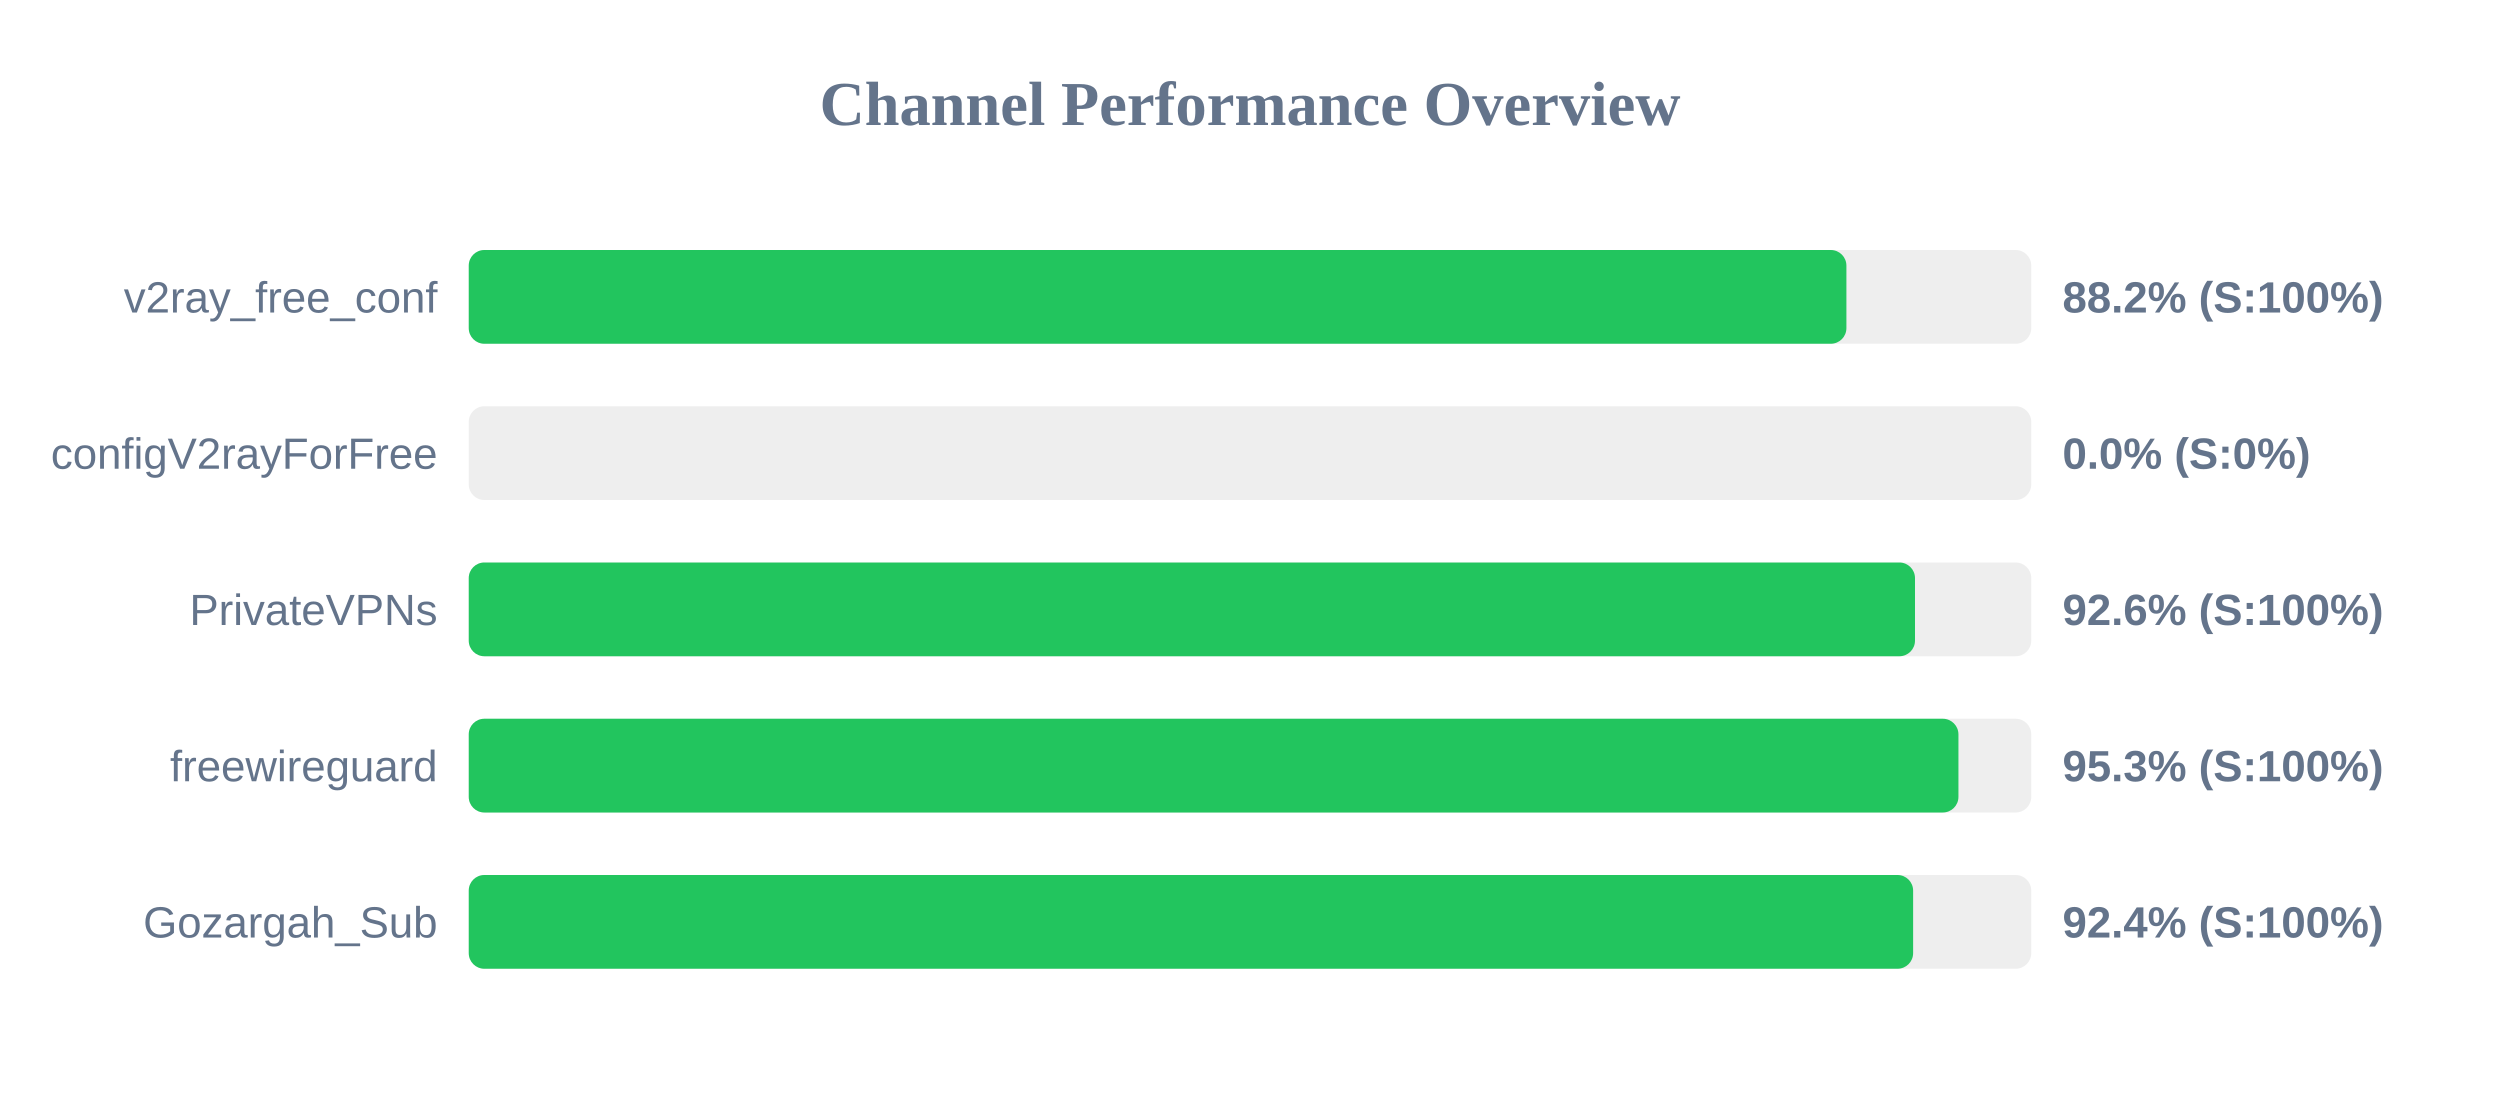
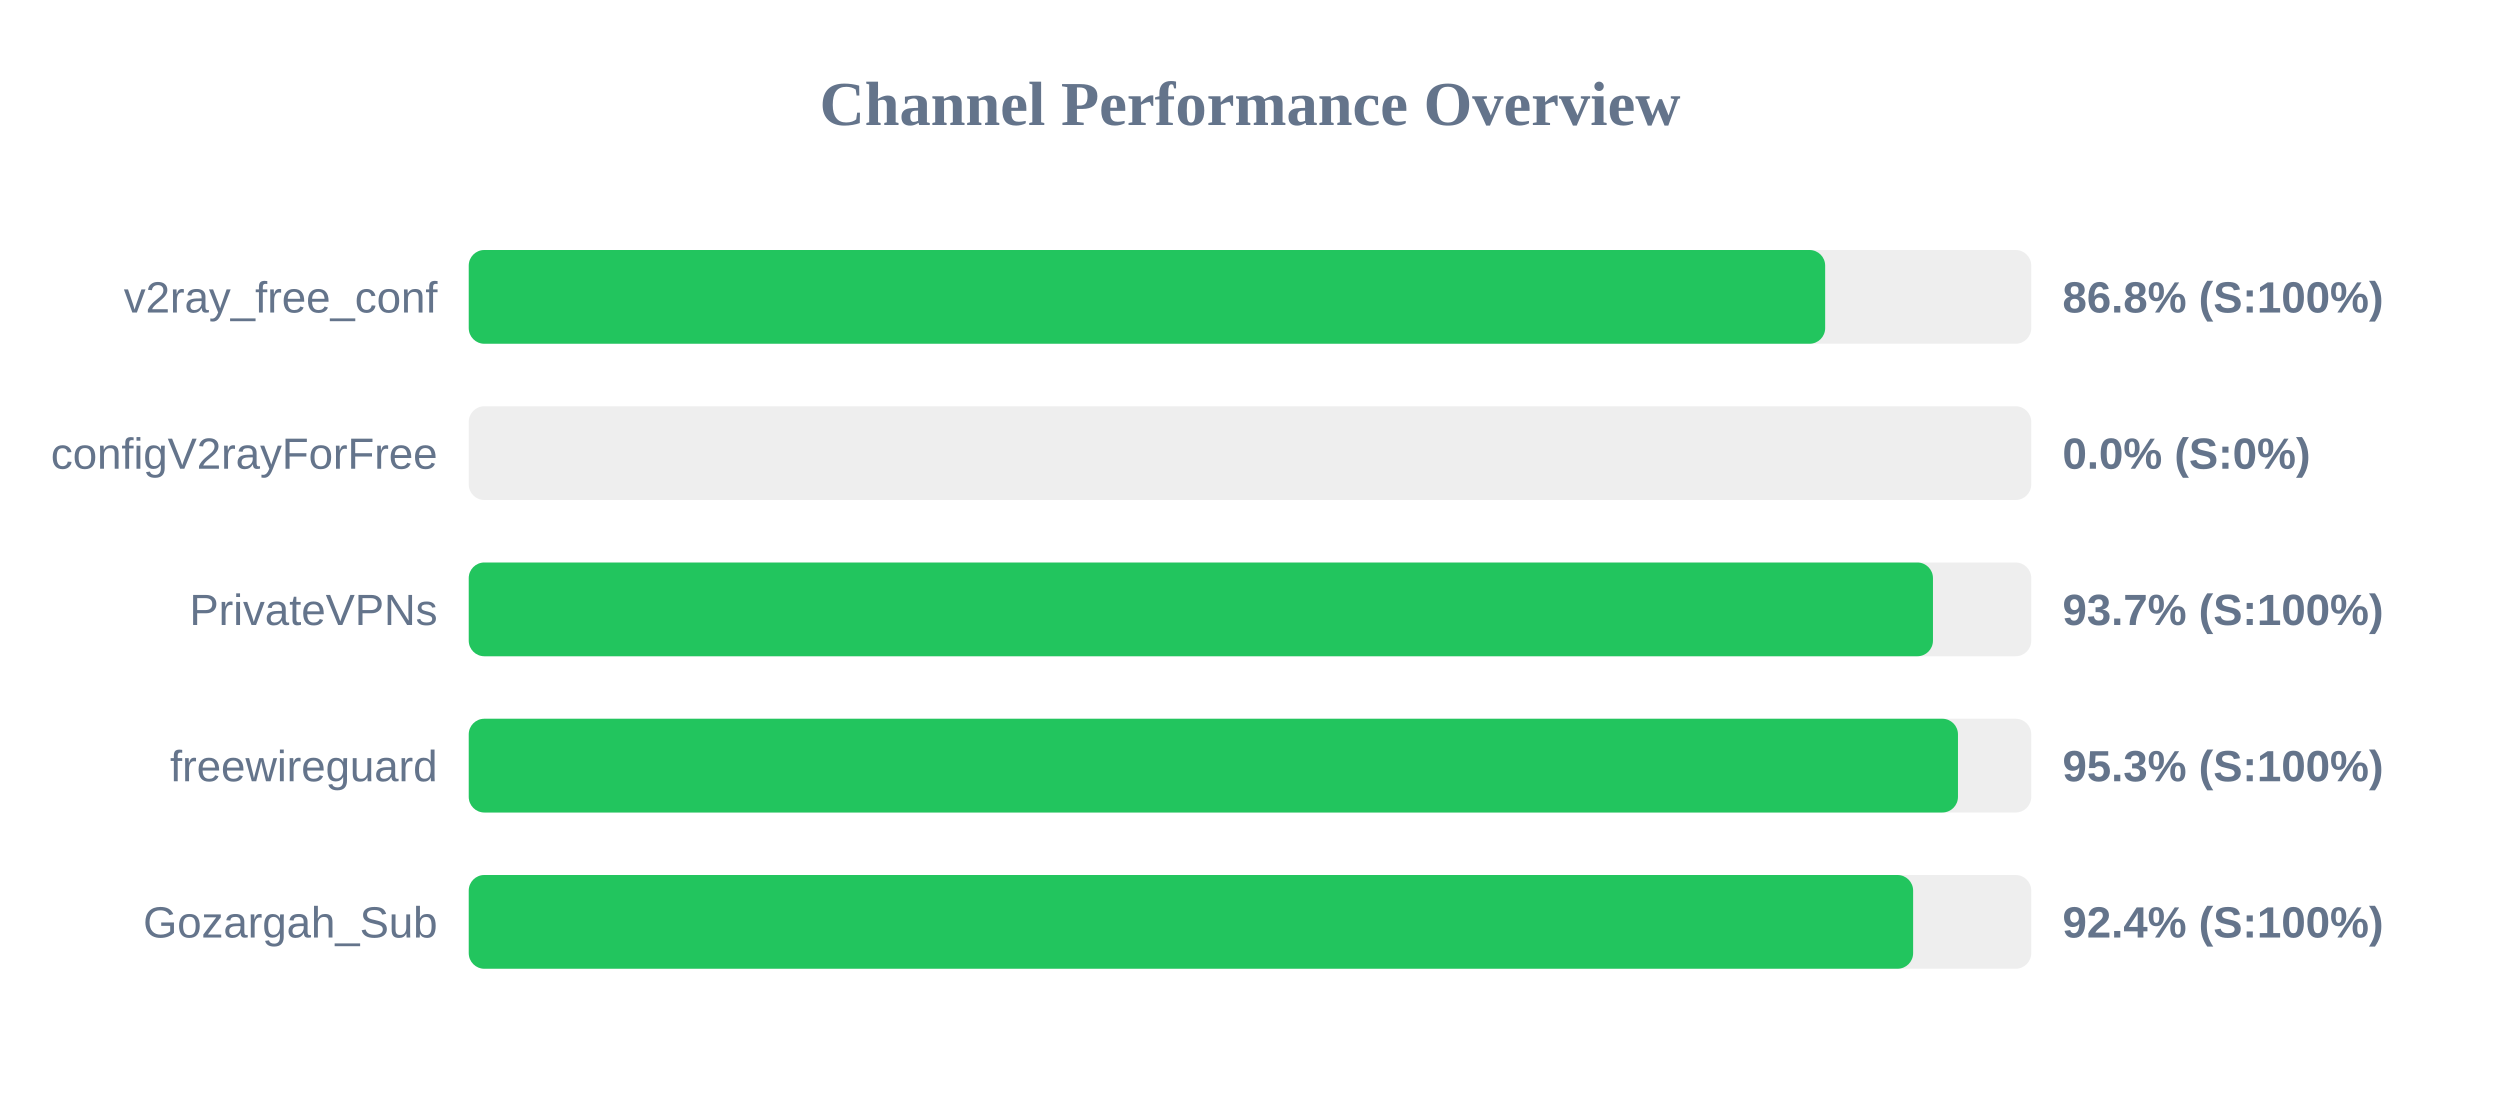
<svg xmlns="http://www.w3.org/2000/svg" width="800" height="350" version="1.1">
  <style>
        .row { font: 14px Arial; fill: #64748b; }
        .score { font: bold 14px Arial; fill: #64748b; }
    </style>
  <text x="400" y="40" text-anchor="middle" font-size="20px" font-weight="bold" fill="#64748b">Channel Performance Overview</text>
  <rect x="150" y="80" width="500" height="30" fill="#eee" rx="5" />
-   <rect x="150" y="80" width="440.85" height="30" fill="#22c55e" rx="5" />
+   <rect x="150" y="80" width="434.05" height="30" fill="#22c55e" rx="5" />
  <text x="140" y="100" text-anchor="end" class="row">v2ray_free_conf</text>
-   <text x="660" y="100" text-anchor="start" class="score">88.2% (S:100%)</text>
+   <text x="660" y="100" text-anchor="start" class="score">86.8% (S:100%)</text>
  <rect x="150" y="130" width="500" height="30" fill="#eee" rx="5" />
  <rect x="150" y="130" width="0.0" height="30" fill="#ef4444" rx="5" />
  <text x="140" y="150" text-anchor="end" class="row">configV2rayForFree</text>
  <text x="660" y="150" text-anchor="start" class="score">0.0% (S:0%)</text>
  <rect x="150" y="180" width="500" height="30" fill="#eee" rx="5" />
-   <rect x="150" y="180" width="462.8" height="30" fill="#22c55e" rx="5" />
+   <rect x="150" y="180" width="468.55" height="30" fill="#22c55e" rx="5" />
  <text x="140" y="200" text-anchor="end" class="row">PrivateVPNs</text>
-   <text x="660" y="200" text-anchor="start" class="score">92.6% (S:100%)</text>
+   <text x="660" y="200" text-anchor="start" class="score">93.7% (S:100%)</text>
  <rect x="150" y="230" width="500" height="30" fill="#eee" rx="5" />
-   <rect x="150" y="230" width="476.7" height="30" fill="#22c55e" rx="5" />
+   <rect x="150" y="230" width="476.55" height="30" fill="#22c55e" rx="5" />
  <text x="140" y="250" text-anchor="end" class="row">freewireguard</text>
  <text x="660" y="250" text-anchor="start" class="score">95.3% (S:100%)</text>
  <rect x="150" y="280" width="500" height="30" fill="#eee" rx="5" />
  <rect x="150" y="280" width="462.2" height="30" fill="#22c55e" rx="5" />
  <text x="140" y="300" text-anchor="end" class="row">Gozargah_Sub</text>
  <text x="660" y="300" text-anchor="start" class="score">92.4% (S:100%)</text>
</svg>
